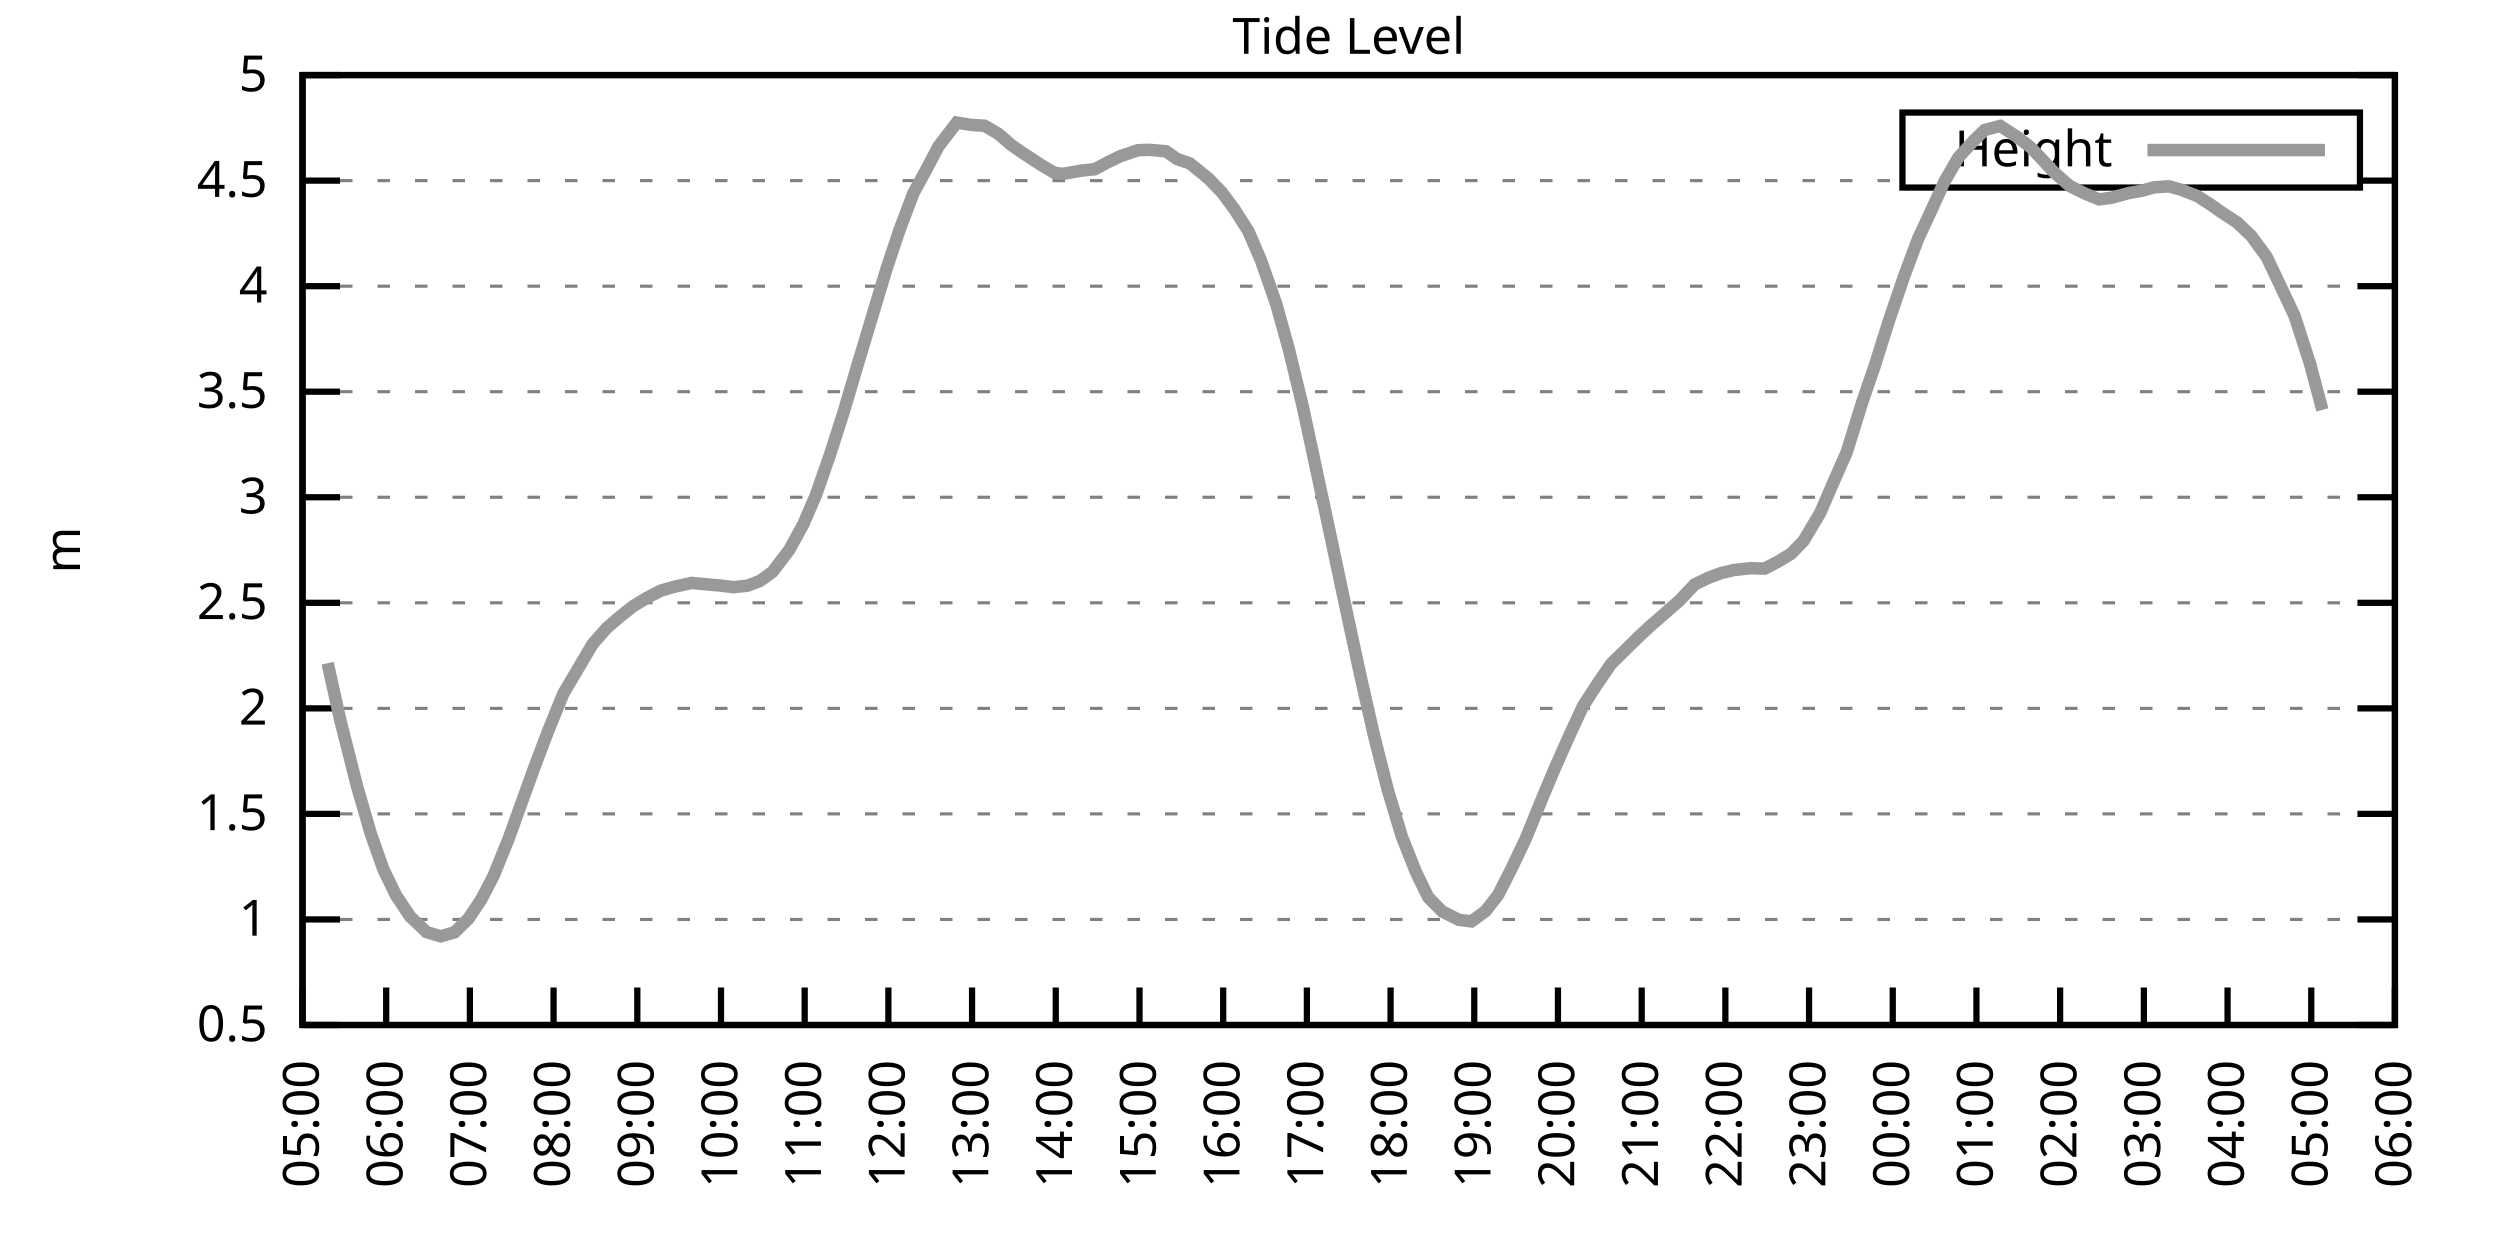
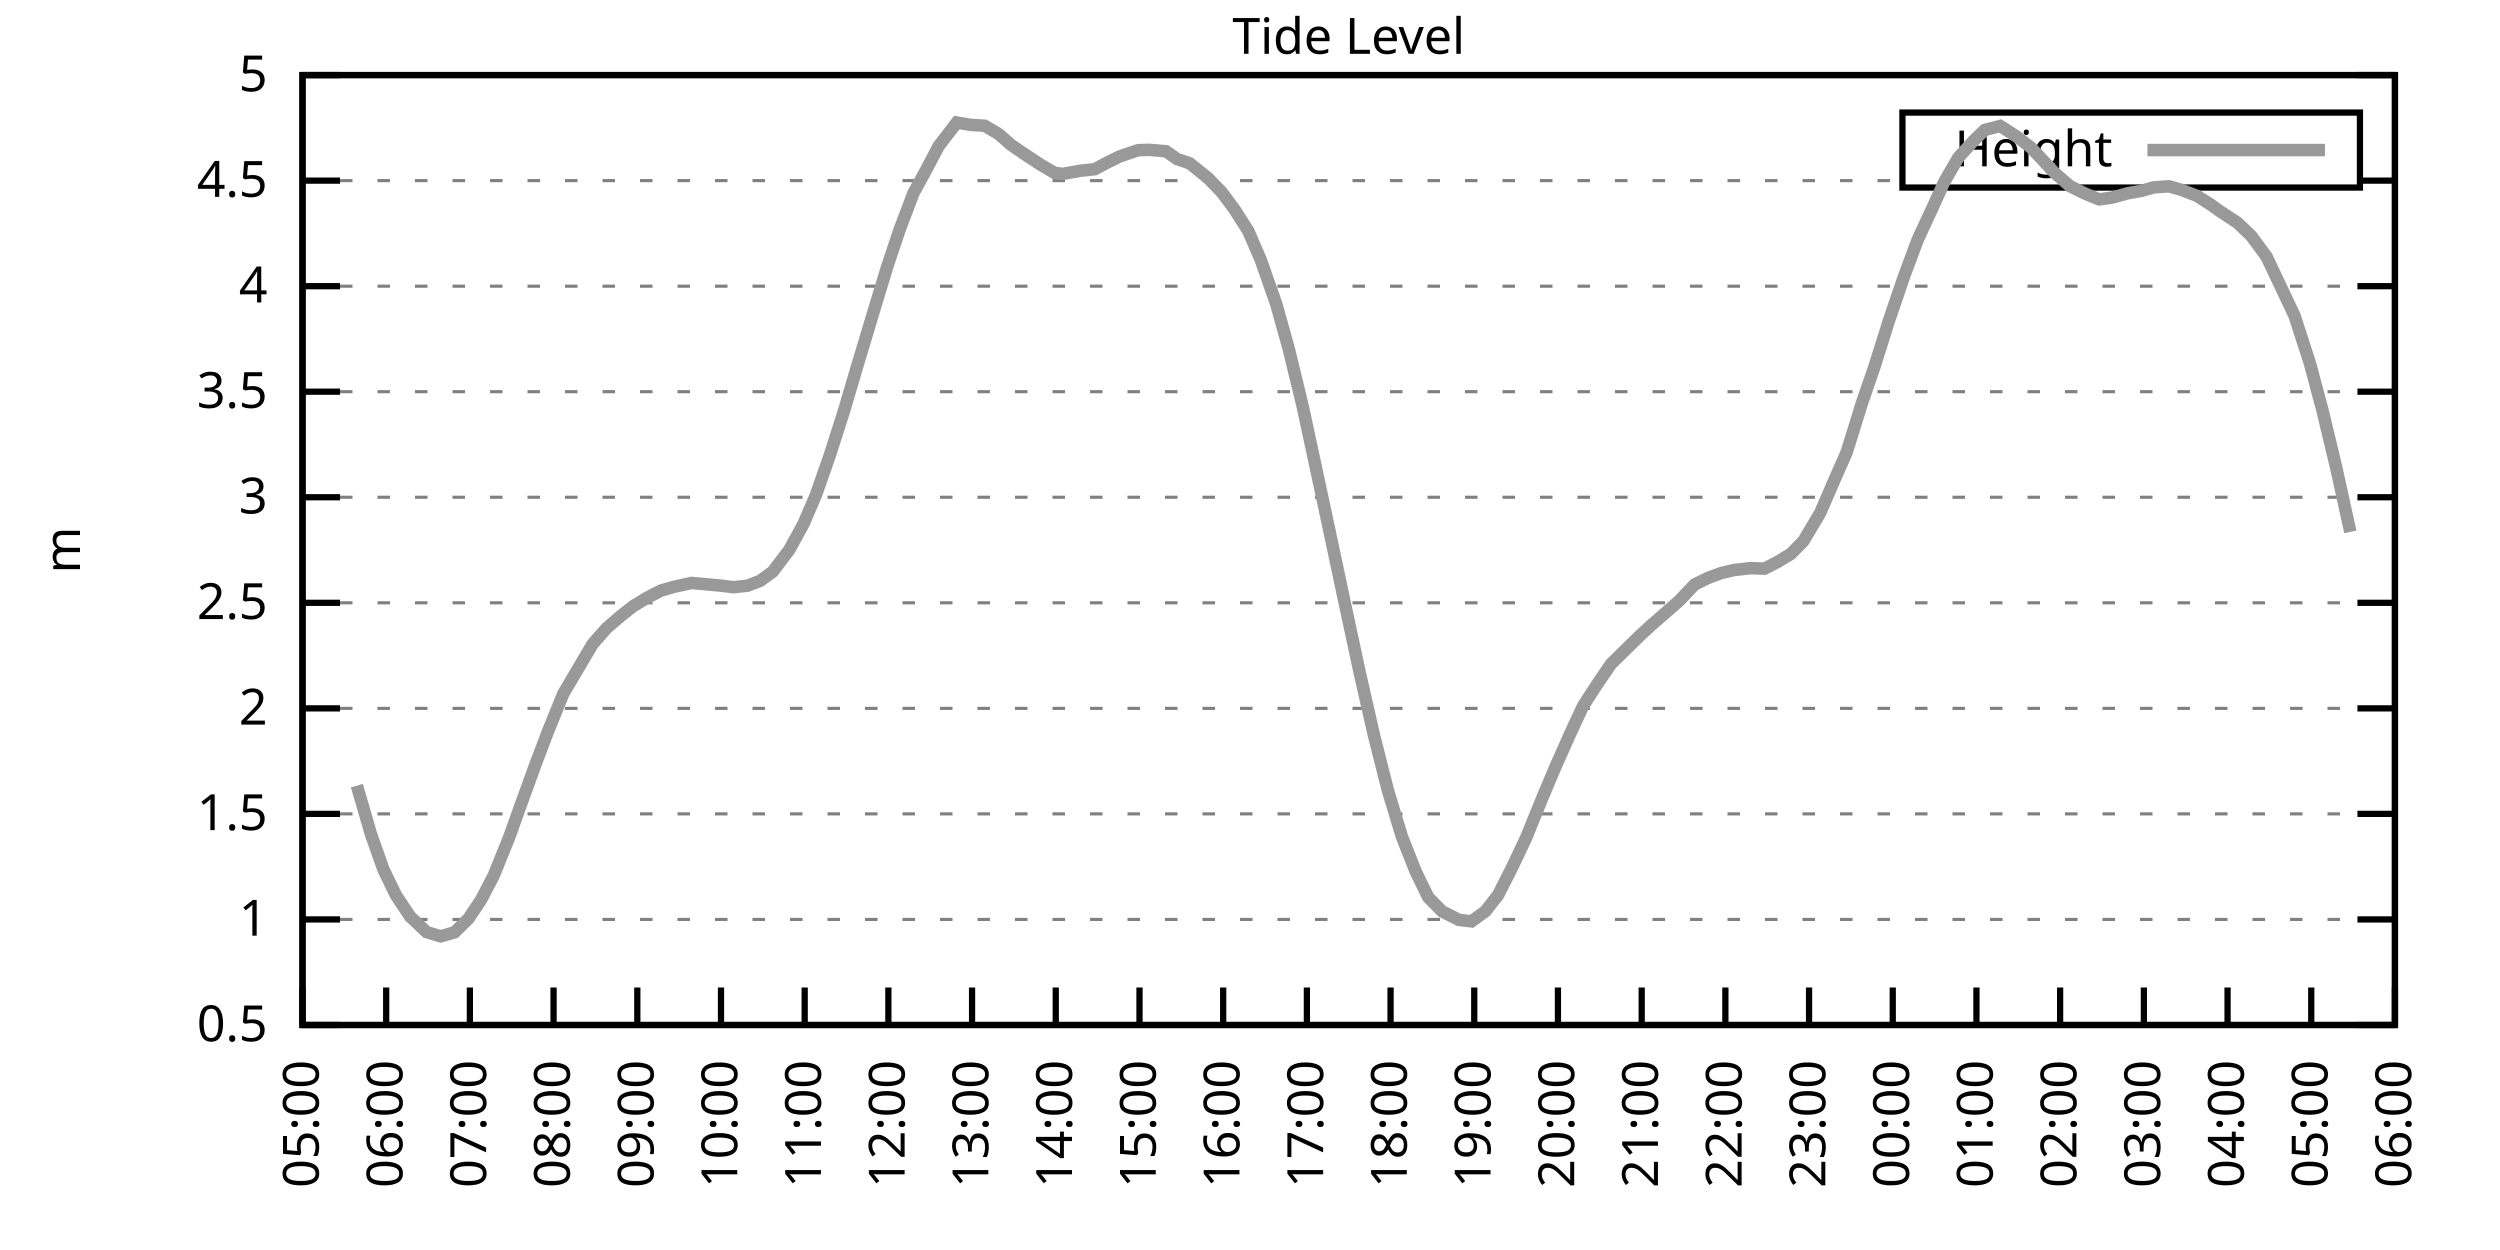
<svg xmlns="http://www.w3.org/2000/svg" xmlns:xlink="http://www.w3.org/1999/xlink" width="400" height="200" viewBox="0 0 400 200">
  <g id="gnuplot_canvas">
    <rect x="0" y="0" width="400" height="200" fill="none" />
    <defs>
      <circle id="gpDot" r="0.5" stroke-width="0.5" stroke="currentColor" />
      <path id="gpPt0" stroke-width="0.333" stroke="currentColor" d="M-1,0 h2 M0,-1 v2" />
      <path id="gpPt1" stroke-width="0.333" stroke="currentColor" d="M-1,-1 L1,1 M1,-1 L-1,1" />
      <path id="gpPt2" stroke-width="0.333" stroke="currentColor" d="M-1,0 L1,0 M0,-1 L0,1 M-1,-1 L1,1 M-1,1 L1,-1" />
      <rect id="gpPt3" stroke-width="0.333" stroke="currentColor" x="-1" y="-1" width="2" height="2" />
      <rect id="gpPt4" stroke-width="0.333" stroke="currentColor" fill="currentColor" x="-1" y="-1" width="2" height="2" />
      <circle id="gpPt5" stroke-width="0.333" stroke="currentColor" cx="0" cy="0" r="1" />
      <use xlink:href="#gpPt5" id="gpPt6" fill="currentColor" stroke="none" />
      <path id="gpPt7" stroke-width="0.333" stroke="currentColor" d="M0,-1.33 L-1.33,0.67 L1.33,0.67 z" />
      <use xlink:href="#gpPt7" id="gpPt8" fill="currentColor" stroke="none" />
      <use xlink:href="#gpPt7" id="gpPt9" stroke="currentColor" transform="rotate(180)" />
      <use xlink:href="#gpPt9" id="gpPt10" fill="currentColor" stroke="none" />
      <use xlink:href="#gpPt3" id="gpPt11" stroke="currentColor" transform="rotate(45)" />
      <use xlink:href="#gpPt11" id="gpPt12" fill="currentColor" stroke="none" />
      <path id="gpPt13" stroke-width="0.333" stroke="currentColor" d="M0,1.330 L1.265,0.411 L0.782,-1.067 L-0.782,-1.076 L-1.265,0.411 z" />
      <use xlink:href="#gpPt13" id="gpPt14" fill="currentColor" stroke="none" />
      <filter id="textbox" filterUnits="objectBoundingBox" x="0" y="0" height="1" width="1">
        <feFlood flood-color="white" flood-opacity="1" result="bgnd" />
        <feComposite in="SourceGraphic" in2="bgnd" operator="atop" />
      </filter>
      <filter id="greybox" filterUnits="objectBoundingBox" x="0" y="0" height="1" width="1">
        <feFlood flood-color="lightgrey" flood-opacity="1" result="grey" />
        <feComposite in="SourceGraphic" in2="grey" operator="atop" />
      </filter>
    </defs>
    <g fill="none" color="white" stroke="currentColor" stroke-width="1.00" stroke-linecap="butt" stroke-linejoin="miter">
</g>
    <g fill="none" color="black" stroke="currentColor" stroke-width="1.00" stroke-linecap="butt" stroke-linejoin="miter">
      <g stroke="none" shape-rendering="crispEdges">
        <polygon fill="rgb(255, 255, 255)" points="48.40,164.00 383.18,164.00 383.18,12.02 48.40,12.02 " />
      </g>
    </g>
    <g fill="none" color="black" stroke="currentColor" stroke-width="1.00" stroke-linecap="butt" stroke-linejoin="miter">
</g>
    <g fill="none" color="black" stroke="black" stroke-width="0.50" stroke-linecap="butt" stroke-linejoin="miter">
</g>
    <g fill="none" color="gray" stroke="currentColor" stroke-width="0.50" stroke-linecap="butt" stroke-linejoin="miter">
      <path stroke="gray" stroke-dasharray="2,4" class="gridline" d="M48.40,164.00 L383.19,164.00  " />
    </g>
    <g fill="none" color="gray" stroke="gray" stroke-width="1.00" stroke-linecap="butt" stroke-linejoin="miter">
</g>
    <g fill="none" color="black" stroke="currentColor" stroke-width="1.00" stroke-linecap="butt" stroke-linejoin="miter">
      <path stroke="black" d="M48.40,164.00 L54.40,164.00 M383.19,164.00 L377.19,164.00  " />
      <g transform="translate(42.80,166.60)" stroke="none" fill="black" font-family="Sans" font-size="8.00" text-anchor="end">
        <text>
          <tspan font-family="Sans"> 0.5</tspan>
        </text>
      </g>
    </g>
    <g fill="none" color="black" stroke="currentColor" stroke-width="1.00" stroke-linecap="butt" stroke-linejoin="miter">
</g>
    <g fill="none" color="black" stroke="black" stroke-width="0.50" stroke-linecap="butt" stroke-linejoin="miter">
</g>
    <g fill="none" color="gray" stroke="currentColor" stroke-width="0.50" stroke-linecap="butt" stroke-linejoin="miter">
      <path stroke="gray" stroke-dasharray="2,4" class="gridline" d="M48.40,147.11 L383.19,147.11  " />
    </g>
    <g fill="none" color="gray" stroke="gray" stroke-width="1.00" stroke-linecap="butt" stroke-linejoin="miter">
</g>
    <g fill="none" color="black" stroke="currentColor" stroke-width="1.00" stroke-linecap="butt" stroke-linejoin="miter">
      <path stroke="black" d="M48.40,147.11 L54.40,147.11 M383.19,147.11 L377.19,147.11  " />
      <g transform="translate(42.80,149.71)" stroke="none" fill="black" font-family="Sans" font-size="8.00" text-anchor="end">
        <text>
          <tspan font-family="Sans"> 1</tspan>
        </text>
      </g>
    </g>
    <g fill="none" color="black" stroke="currentColor" stroke-width="1.00" stroke-linecap="butt" stroke-linejoin="miter">
</g>
    <g fill="none" color="black" stroke="black" stroke-width="0.50" stroke-linecap="butt" stroke-linejoin="miter">
</g>
    <g fill="none" color="gray" stroke="currentColor" stroke-width="0.50" stroke-linecap="butt" stroke-linejoin="miter">
      <path stroke="gray" stroke-dasharray="2,4" class="gridline" d="M48.40,130.22 L383.19,130.22  " />
    </g>
    <g fill="none" color="gray" stroke="gray" stroke-width="1.00" stroke-linecap="butt" stroke-linejoin="miter">
</g>
    <g fill="none" color="black" stroke="currentColor" stroke-width="1.00" stroke-linecap="butt" stroke-linejoin="miter">
      <path stroke="black" d="M48.40,130.22 L54.40,130.22 M383.19,130.22 L377.19,130.22  " />
      <g transform="translate(42.80,132.82)" stroke="none" fill="black" font-family="Sans" font-size="8.00" text-anchor="end">
        <text>
          <tspan font-family="Sans"> 1.5</tspan>
        </text>
      </g>
    </g>
    <g fill="none" color="black" stroke="currentColor" stroke-width="1.00" stroke-linecap="butt" stroke-linejoin="miter">
</g>
    <g fill="none" color="black" stroke="black" stroke-width="0.50" stroke-linecap="butt" stroke-linejoin="miter">
</g>
    <g fill="none" color="gray" stroke="currentColor" stroke-width="0.50" stroke-linecap="butt" stroke-linejoin="miter">
      <path stroke="gray" stroke-dasharray="2,4" class="gridline" d="M48.40,113.34 L383.19,113.34  " />
    </g>
    <g fill="none" color="gray" stroke="gray" stroke-width="1.00" stroke-linecap="butt" stroke-linejoin="miter">
</g>
    <g fill="none" color="black" stroke="currentColor" stroke-width="1.00" stroke-linecap="butt" stroke-linejoin="miter">
      <path stroke="black" d="M48.40,113.34 L54.40,113.34 M383.19,113.34 L377.19,113.34  " />
      <g transform="translate(42.80,115.94)" stroke="none" fill="black" font-family="Sans" font-size="8.00" text-anchor="end">
        <text>
          <tspan font-family="Sans"> 2</tspan>
        </text>
      </g>
    </g>
    <g fill="none" color="black" stroke="currentColor" stroke-width="1.00" stroke-linecap="butt" stroke-linejoin="miter">
</g>
    <g fill="none" color="black" stroke="black" stroke-width="0.50" stroke-linecap="butt" stroke-linejoin="miter">
</g>
    <g fill="none" color="gray" stroke="currentColor" stroke-width="0.50" stroke-linecap="butt" stroke-linejoin="miter">
      <path stroke="gray" stroke-dasharray="2,4" class="gridline" d="M48.40,96.45 L383.19,96.45  " />
    </g>
    <g fill="none" color="gray" stroke="gray" stroke-width="1.00" stroke-linecap="butt" stroke-linejoin="miter">
</g>
    <g fill="none" color="black" stroke="currentColor" stroke-width="1.00" stroke-linecap="butt" stroke-linejoin="miter">
      <path stroke="black" d="M48.40,96.45 L54.40,96.45 M383.19,96.45 L377.19,96.45  " />
      <g transform="translate(42.80,99.05)" stroke="none" fill="black" font-family="Sans" font-size="8.00" text-anchor="end">
        <text>
          <tspan font-family="Sans"> 2.5</tspan>
        </text>
      </g>
    </g>
    <g fill="none" color="black" stroke="currentColor" stroke-width="1.00" stroke-linecap="butt" stroke-linejoin="miter">
</g>
    <g fill="none" color="black" stroke="black" stroke-width="0.50" stroke-linecap="butt" stroke-linejoin="miter">
</g>
    <g fill="none" color="gray" stroke="currentColor" stroke-width="0.50" stroke-linecap="butt" stroke-linejoin="miter">
      <path stroke="gray" stroke-dasharray="2,4" class="gridline" d="M48.40,79.56 L383.19,79.56  " />
    </g>
    <g fill="none" color="gray" stroke="gray" stroke-width="1.00" stroke-linecap="butt" stroke-linejoin="miter">
</g>
    <g fill="none" color="black" stroke="currentColor" stroke-width="1.00" stroke-linecap="butt" stroke-linejoin="miter">
      <path stroke="black" d="M48.40,79.56 L54.40,79.56 M383.19,79.56 L377.19,79.56  " />
      <g transform="translate(42.80,82.16)" stroke="none" fill="black" font-family="Sans" font-size="8.00" text-anchor="end">
        <text>
          <tspan font-family="Sans"> 3</tspan>
        </text>
      </g>
    </g>
    <g fill="none" color="black" stroke="currentColor" stroke-width="1.00" stroke-linecap="butt" stroke-linejoin="miter">
</g>
    <g fill="none" color="black" stroke="black" stroke-width="0.50" stroke-linecap="butt" stroke-linejoin="miter">
</g>
    <g fill="none" color="gray" stroke="currentColor" stroke-width="0.50" stroke-linecap="butt" stroke-linejoin="miter">
      <path stroke="gray" stroke-dasharray="2,4" class="gridline" d="M48.40,62.67 L383.19,62.67  " />
    </g>
    <g fill="none" color="gray" stroke="gray" stroke-width="1.00" stroke-linecap="butt" stroke-linejoin="miter">
</g>
    <g fill="none" color="black" stroke="currentColor" stroke-width="1.00" stroke-linecap="butt" stroke-linejoin="miter">
      <path stroke="black" d="M48.40,62.67 L54.40,62.67 M383.19,62.67 L377.19,62.67  " />
      <g transform="translate(42.80,65.27)" stroke="none" fill="black" font-family="Sans" font-size="8.00" text-anchor="end">
        <text>
          <tspan font-family="Sans"> 3.5</tspan>
        </text>
      </g>
    </g>
    <g fill="none" color="black" stroke="currentColor" stroke-width="1.00" stroke-linecap="butt" stroke-linejoin="miter">
</g>
    <g fill="none" color="black" stroke="black" stroke-width="0.50" stroke-linecap="butt" stroke-linejoin="miter">
</g>
    <g fill="none" color="gray" stroke="currentColor" stroke-width="0.50" stroke-linecap="butt" stroke-linejoin="miter">
      <path stroke="gray" stroke-dasharray="2,4" class="gridline" d="M48.40,45.79 L383.19,45.79  " />
    </g>
    <g fill="none" color="gray" stroke="gray" stroke-width="1.00" stroke-linecap="butt" stroke-linejoin="miter">
</g>
    <g fill="none" color="black" stroke="currentColor" stroke-width="1.00" stroke-linecap="butt" stroke-linejoin="miter">
      <path stroke="black" d="M48.40,45.79 L54.40,45.79 M383.19,45.79 L377.19,45.79  " />
      <g transform="translate(42.80,48.39)" stroke="none" fill="black" font-family="Sans" font-size="8.00" text-anchor="end">
        <text>
          <tspan font-family="Sans"> 4</tspan>
        </text>
      </g>
    </g>
    <g fill="none" color="black" stroke="currentColor" stroke-width="1.00" stroke-linecap="butt" stroke-linejoin="miter">
</g>
    <g fill="none" color="black" stroke="black" stroke-width="0.50" stroke-linecap="butt" stroke-linejoin="miter">
</g>
    <g fill="none" color="gray" stroke="currentColor" stroke-width="0.50" stroke-linecap="butt" stroke-linejoin="miter">
      <path stroke="gray" stroke-dasharray="2,4" class="gridline" d="M48.40,28.90 L304.39,28.90 M377.59,28.90 L383.19,28.90  " />
    </g>
    <g fill="none" color="gray" stroke="gray" stroke-width="1.00" stroke-linecap="butt" stroke-linejoin="miter">
</g>
    <g fill="none" color="black" stroke="currentColor" stroke-width="1.00" stroke-linecap="butt" stroke-linejoin="miter">
      <path stroke="black" d="M48.40,28.90 L54.40,28.90 M383.19,28.90 L377.19,28.90  " />
      <g transform="translate(42.80,31.50)" stroke="none" fill="black" font-family="Sans" font-size="8.00" text-anchor="end">
        <text>
          <tspan font-family="Sans"> 4.5</tspan>
        </text>
      </g>
    </g>
    <g fill="none" color="black" stroke="currentColor" stroke-width="1.00" stroke-linecap="butt" stroke-linejoin="miter">
</g>
    <g fill="none" color="black" stroke="black" stroke-width="0.50" stroke-linecap="butt" stroke-linejoin="miter">
</g>
    <g fill="none" color="gray" stroke="currentColor" stroke-width="0.50" stroke-linecap="butt" stroke-linejoin="miter">
      <path stroke="gray" stroke-dasharray="2,4" class="gridline" d="M48.40,12.01 L383.19,12.01  " />
    </g>
    <g fill="none" color="gray" stroke="gray" stroke-width="1.00" stroke-linecap="butt" stroke-linejoin="miter">
</g>
    <g fill="none" color="black" stroke="currentColor" stroke-width="1.00" stroke-linecap="butt" stroke-linejoin="miter">
      <path stroke="black" d="M48.40,12.01 L54.40,12.01 M383.19,12.01 L377.19,12.01  " />
      <g transform="translate(42.80,14.61)" stroke="none" fill="black" font-family="Sans" font-size="8.00" text-anchor="end">
        <text>
          <tspan font-family="Sans"> 5</tspan>
        </text>
      </g>
    </g>
    <g fill="none" color="black" stroke="currentColor" stroke-width="1.00" stroke-linecap="butt" stroke-linejoin="miter">
      <path stroke="black" d="M48.40,164.00 L48.40,158.00  " />
      <g transform="translate(51.00,169.60) rotate(270.00)" stroke="none" fill="black" font-family="Sans" font-size="8.00" text-anchor="end">
        <text>
          <tspan font-family="Sans">05:00</tspan>
        </text>
      </g>
    </g>
    <g fill="none" color="black" stroke="currentColor" stroke-width="1.00" stroke-linecap="butt" stroke-linejoin="miter">
      <path stroke="black" d="M61.79,164.00 L61.79,158.00  " />
      <g transform="translate(64.39,169.60) rotate(270.00)" stroke="none" fill="black" font-family="Sans" font-size="8.00" text-anchor="end">
        <text>
          <tspan font-family="Sans">06:00</tspan>
        </text>
      </g>
    </g>
    <g fill="none" color="black" stroke="currentColor" stroke-width="1.00" stroke-linecap="butt" stroke-linejoin="miter">
      <path stroke="black" d="M75.18,164.00 L75.18,158.00  " />
      <g transform="translate(77.78,169.60) rotate(270.00)" stroke="none" fill="black" font-family="Sans" font-size="8.00" text-anchor="end">
        <text>
          <tspan font-family="Sans">07:00</tspan>
        </text>
      </g>
    </g>
    <g fill="none" color="black" stroke="currentColor" stroke-width="1.00" stroke-linecap="butt" stroke-linejoin="miter">
      <path stroke="black" d="M88.57,164.00 L88.57,158.00  " />
      <g transform="translate(91.17,169.60) rotate(270.00)" stroke="none" fill="black" font-family="Sans" font-size="8.00" text-anchor="end">
        <text>
          <tspan font-family="Sans">08:00</tspan>
        </text>
      </g>
    </g>
    <g fill="none" color="black" stroke="currentColor" stroke-width="1.00" stroke-linecap="butt" stroke-linejoin="miter">
      <path stroke="black" d="M101.97,164.00 L101.97,158.00  " />
      <g transform="translate(104.57,169.60) rotate(270.00)" stroke="none" fill="black" font-family="Sans" font-size="8.00" text-anchor="end">
        <text>
          <tspan font-family="Sans">09:00</tspan>
        </text>
      </g>
    </g>
    <g fill="none" color="black" stroke="currentColor" stroke-width="1.00" stroke-linecap="butt" stroke-linejoin="miter">
      <path stroke="black" d="M115.36,164.00 L115.36,158.00  " />
      <g transform="translate(117.96,169.60) rotate(270.00)" stroke="none" fill="black" font-family="Sans" font-size="8.00" text-anchor="end">
        <text>
          <tspan font-family="Sans">10:00</tspan>
        </text>
      </g>
    </g>
    <g fill="none" color="black" stroke="currentColor" stroke-width="1.00" stroke-linecap="butt" stroke-linejoin="miter">
      <path stroke="black" d="M128.75,164.00 L128.75,158.00  " />
      <g transform="translate(131.35,169.60) rotate(270.00)" stroke="none" fill="black" font-family="Sans" font-size="8.00" text-anchor="end">
        <text>
          <tspan font-family="Sans">11:00</tspan>
        </text>
      </g>
    </g>
    <g fill="none" color="black" stroke="currentColor" stroke-width="1.00" stroke-linecap="butt" stroke-linejoin="miter">
      <path stroke="black" d="M142.14,164.00 L142.14,158.00  " />
      <g transform="translate(144.74,169.60) rotate(270.00)" stroke="none" fill="black" font-family="Sans" font-size="8.00" text-anchor="end">
        <text>
          <tspan font-family="Sans">12:00</tspan>
        </text>
      </g>
    </g>
    <g fill="none" color="black" stroke="currentColor" stroke-width="1.00" stroke-linecap="butt" stroke-linejoin="miter">
      <path stroke="black" d="M155.53,164.00 L155.53,158.00  " />
      <g transform="translate(158.13,169.60) rotate(270.00)" stroke="none" fill="black" font-family="Sans" font-size="8.00" text-anchor="end">
        <text>
          <tspan font-family="Sans">13:00</tspan>
        </text>
      </g>
    </g>
    <g fill="none" color="black" stroke="currentColor" stroke-width="1.00" stroke-linecap="butt" stroke-linejoin="miter">
      <path stroke="black" d="M168.92,164.00 L168.92,158.00  " />
      <g transform="translate(171.52,169.60) rotate(270.00)" stroke="none" fill="black" font-family="Sans" font-size="8.00" text-anchor="end">
        <text>
          <tspan font-family="Sans">14:00</tspan>
        </text>
      </g>
    </g>
    <g fill="none" color="black" stroke="currentColor" stroke-width="1.00" stroke-linecap="butt" stroke-linejoin="miter">
      <path stroke="black" d="M182.32,164.00 L182.32,158.00  " />
      <g transform="translate(184.92,169.60) rotate(270.00)" stroke="none" fill="black" font-family="Sans" font-size="8.00" text-anchor="end">
        <text>
          <tspan font-family="Sans">15:00</tspan>
        </text>
      </g>
    </g>
    <g fill="none" color="black" stroke="currentColor" stroke-width="1.00" stroke-linecap="butt" stroke-linejoin="miter">
      <path stroke="black" d="M195.71,164.00 L195.71,158.00  " />
      <g transform="translate(198.31,169.60) rotate(270.00)" stroke="none" fill="black" font-family="Sans" font-size="8.00" text-anchor="end">
        <text>
          <tspan font-family="Sans">16:00</tspan>
        </text>
      </g>
    </g>
    <g fill="none" color="black" stroke="currentColor" stroke-width="1.00" stroke-linecap="butt" stroke-linejoin="miter">
      <path stroke="black" d="M209.10,164.00 L209.10,158.00  " />
      <g transform="translate(211.70,169.60) rotate(270.00)" stroke="none" fill="black" font-family="Sans" font-size="8.00" text-anchor="end">
        <text>
          <tspan font-family="Sans">17:00</tspan>
        </text>
      </g>
    </g>
    <g fill="none" color="black" stroke="currentColor" stroke-width="1.00" stroke-linecap="butt" stroke-linejoin="miter">
      <path stroke="black" d="M222.49,164.00 L222.49,158.00  " />
      <g transform="translate(225.09,169.60) rotate(270.00)" stroke="none" fill="black" font-family="Sans" font-size="8.00" text-anchor="end">
        <text>
          <tspan font-family="Sans">18:00</tspan>
        </text>
      </g>
    </g>
    <g fill="none" color="black" stroke="currentColor" stroke-width="1.00" stroke-linecap="butt" stroke-linejoin="miter">
      <path stroke="black" d="M235.88,164.00 L235.88,158.00  " />
      <g transform="translate(238.48,169.60) rotate(270.00)" stroke="none" fill="black" font-family="Sans" font-size="8.00" text-anchor="end">
        <text>
          <tspan font-family="Sans">19:00</tspan>
        </text>
      </g>
    </g>
    <g fill="none" color="black" stroke="currentColor" stroke-width="1.00" stroke-linecap="butt" stroke-linejoin="miter">
      <path stroke="black" d="M249.27,164.00 L249.27,158.00  " />
      <g transform="translate(251.87,169.60) rotate(270.00)" stroke="none" fill="black" font-family="Sans" font-size="8.00" text-anchor="end">
        <text>
          <tspan font-family="Sans">20:00</tspan>
        </text>
      </g>
    </g>
    <g fill="none" color="black" stroke="currentColor" stroke-width="1.00" stroke-linecap="butt" stroke-linejoin="miter">
      <path stroke="black" d="M262.67,164.00 L262.67,158.00  " />
      <g transform="translate(265.27,169.60) rotate(270.00)" stroke="none" fill="black" font-family="Sans" font-size="8.00" text-anchor="end">
        <text>
          <tspan font-family="Sans">21:00</tspan>
        </text>
      </g>
    </g>
    <g fill="none" color="black" stroke="currentColor" stroke-width="1.00" stroke-linecap="butt" stroke-linejoin="miter">
      <path stroke="black" d="M276.06,164.00 L276.06,158.00  " />
      <g transform="translate(278.66,169.60) rotate(270.00)" stroke="none" fill="black" font-family="Sans" font-size="8.00" text-anchor="end">
        <text>
          <tspan font-family="Sans">22:00</tspan>
        </text>
      </g>
    </g>
    <g fill="none" color="black" stroke="currentColor" stroke-width="1.00" stroke-linecap="butt" stroke-linejoin="miter">
      <path stroke="black" d="M289.45,164.00 L289.45,158.00  " />
      <g transform="translate(292.05,169.60) rotate(270.00)" stroke="none" fill="black" font-family="Sans" font-size="8.00" text-anchor="end">
        <text>
          <tspan font-family="Sans">23:00</tspan>
        </text>
      </g>
    </g>
    <g fill="none" color="black" stroke="currentColor" stroke-width="1.00" stroke-linecap="butt" stroke-linejoin="miter">
      <path stroke="black" d="M302.84,164.00 L302.84,158.00  " />
      <g transform="translate(305.44,169.60) rotate(270.00)" stroke="none" fill="black" font-family="Sans" font-size="8.00" text-anchor="end">
        <text>
          <tspan font-family="Sans">00:00</tspan>
        </text>
      </g>
    </g>
    <g fill="none" color="black" stroke="currentColor" stroke-width="1.00" stroke-linecap="butt" stroke-linejoin="miter">
      <path stroke="black" d="M316.23,164.00 L316.23,158.00  " />
      <g transform="translate(318.83,169.60) rotate(270.00)" stroke="none" fill="black" font-family="Sans" font-size="8.00" text-anchor="end">
        <text>
          <tspan font-family="Sans">01:00</tspan>
        </text>
      </g>
    </g>
    <g fill="none" color="black" stroke="currentColor" stroke-width="1.00" stroke-linecap="butt" stroke-linejoin="miter">
      <path stroke="black" d="M329.62,164.00 L329.62,158.00  " />
      <g transform="translate(332.22,169.60) rotate(270.00)" stroke="none" fill="black" font-family="Sans" font-size="8.00" text-anchor="end">
        <text>
          <tspan font-family="Sans">02:00</tspan>
        </text>
      </g>
    </g>
    <g fill="none" color="black" stroke="currentColor" stroke-width="1.00" stroke-linecap="butt" stroke-linejoin="miter">
      <path stroke="black" d="M343.02,164.00 L343.02,158.00  " />
      <g transform="translate(345.62,169.60) rotate(270.00)" stroke="none" fill="black" font-family="Sans" font-size="8.00" text-anchor="end">
        <text>
          <tspan font-family="Sans">03:00</tspan>
        </text>
      </g>
    </g>
    <g fill="none" color="black" stroke="currentColor" stroke-width="1.00" stroke-linecap="butt" stroke-linejoin="miter">
      <path stroke="black" d="M356.41,164.00 L356.41,158.00  " />
      <g transform="translate(359.01,169.60) rotate(270.00)" stroke="none" fill="black" font-family="Sans" font-size="8.00" text-anchor="end">
        <text>
          <tspan font-family="Sans">04:00</tspan>
        </text>
      </g>
    </g>
    <g fill="none" color="black" stroke="currentColor" stroke-width="1.00" stroke-linecap="butt" stroke-linejoin="miter">
      <path stroke="black" d="M369.80,164.00 L369.80,158.00  " />
      <g transform="translate(372.40,169.60) rotate(270.00)" stroke="none" fill="black" font-family="Sans" font-size="8.00" text-anchor="end">
        <text>
          <tspan font-family="Sans">05:00</tspan>
        </text>
      </g>
    </g>
    <g fill="none" color="black" stroke="currentColor" stroke-width="1.00" stroke-linecap="butt" stroke-linejoin="miter">
      <path stroke="black" d="M383.19,164.00 L383.19,158.00  " />
      <g transform="translate(385.79,169.60) rotate(270.00)" stroke="none" fill="black" font-family="Sans" font-size="8.00" text-anchor="end">
        <text>
          <tspan font-family="Sans">06:00</tspan>
        </text>
      </g>
    </g>
    <g fill="none" color="black" stroke="currentColor" stroke-width="1.00" stroke-linecap="butt" stroke-linejoin="miter">
</g>
    <g fill="none" color="black" stroke="currentColor" stroke-width="1.00" stroke-linecap="butt" stroke-linejoin="miter">
      <path stroke="black" d="M48.40,12.01 L48.40,164.00 L383.19,164.00 L383.19,12.01 L48.40,12.01 Z  " />
    </g>
    <g fill="none" color="black" stroke="currentColor" stroke-width="1.00" stroke-linecap="butt" stroke-linejoin="miter">
</g>
    <g fill="none" color="black" stroke="currentColor" stroke-width="1.00" stroke-linecap="butt" stroke-linejoin="miter">
      <path stroke="black" d="M304.39,30.01 L304.39,18.01 L377.59,18.01 L377.59,30.01 L304.39,30.01 Z  " />
    </g>
    <g id="Tide_level_plot_1">
      <g fill="none" color="white" stroke="black" stroke-width="2.00" stroke-linecap="butt" stroke-linejoin="miter">
</g>
      <g fill="none" color="black" stroke="currentColor" stroke-width="2.00" stroke-linecap="butt" stroke-linejoin="miter">
        <g transform="translate(337.99,26.61)" stroke="none" fill="black" font-family="Sans" font-size="8.00" text-anchor="end">
          <text>
            <tspan font-family="Sans">Height</tspan>
          </text>
        </g>
      </g>
      <g fill="none" color="black" stroke="currentColor" stroke-width="2.00" stroke-linecap="butt" stroke-linejoin="miter">
-         <path stroke="rgb(153, 153, 153)" d="M343.59,24.01 L371.99,24.01 M52.42,106.11 L54.43,115.16 L57.10,125.70 L59.34,133.43 L61.35,139.11 L63.35,143.23   L65.59,146.61 L68.26,149.14 L70.50,149.81 L72.73,149.17 L74.96,146.98 L76.97,143.97 L78.98,140.12 L81.43,134.07   L83.44,128.47 L85.67,122.32 L87.68,117.02 L90.14,110.97 L92.59,106.82 L94.82,103.04 L97.06,100.50 L99.29,98.58   L101.30,96.99 L103.53,95.64 L105.76,94.49 L107.99,93.85 L110.67,93.27 L112.90,93.48 L115.13,93.68 L117.37,93.95   L119.60,93.71 L121.61,92.94 L123.62,91.48 L126.29,87.97 L128.53,83.88 L130.54,79.22 L132.77,72.84 L135.00,65.88   L137.01,59.06 L139.69,50.14 L141.92,42.78 L143.93,36.77 L146.16,30.89 L148.17,27.21 L150.18,23.39 L153.08,19.61   L155.31,19.98 L157.54,20.12 L159.77,21.43 L161.78,23.19 L163.79,24.57 L166.47,26.33 L168.70,27.65 L170.04,27.82   L172.94,27.31 L175.17,27.07 L177.18,25.99 L179.19,25.01 L182.09,24.03 L183.88,23.97 L186.56,24.20 L188.34,25.45   L190.35,26.13 L193.25,28.46 L195.48,30.76 L197.49,33.46 L199.73,36.97 L201.73,41.60 L204.19,48.62 L206.20,55.82   L208.43,65.00 L210.66,75.37 L212.89,85.78 L214.90,95.27 L217.58,107.73 L219.81,117.56 L222.04,126.37 L224.28,133.80   L226.51,139.45 L228.52,143.57 L230.75,145.83 L233.43,147.18 L235.44,147.42 L237.67,145.79 L239.68,143.23 L241.91,138.84   L244.14,134.14 L246.82,127.56 L248.83,122.79 L251.28,117.29 L253.29,112.97 L255.52,109.52 L257.76,106.24 L259.54,104.49   L262.44,101.65 L264.23,100.00 L266.68,97.87 L268.69,96.11 L271.15,93.51 L273.38,92.43 L275.39,91.69 L277.40,91.21   L280.07,90.91 L282.31,90.98 L284.32,89.96 L286.55,88.61 L288.56,86.55 L291.23,82.06 L293.47,76.89 L295.48,72.33   L297.93,64.43 L299.94,58.59 L302.17,51.49 L304.63,44.27 L306.86,38.29 L309.09,33.49 L311.10,29.07 L313.33,25.22   L315.79,22.51 L317.57,20.79 L320.03,20.15 L322.70,21.87 L324.94,23.60 L326.72,25.49 L328.73,27.65 L331.19,29.78   L333.64,30.99 L335.87,31.90 L337.88,31.63 L340.56,30.89 L342.57,30.55 L344.58,29.98 L347.03,29.81 L349.04,30.38   L351.50,31.33 L353.73,32.75 L355.29,33.86 L357.97,35.62 L360.20,37.75 L362.66,41.09 L367.12,50.51 L369.58,58.11   L371.58,65.58  " />
+         <path stroke="rgb(153, 153, 153)" d="M343.59,24.01 L371.99,24.01 M57.10,125.70 L59.34,133.43 L61.35,139.11 L63.35,143.23 L65.59,146.61 L68.26,149.14   L70.50,149.81 L72.73,149.17 L74.96,146.98 L76.97,143.97 L78.98,140.12 L81.43,134.07 L83.44,128.47 L85.67,122.32   L87.68,117.02 L90.14,110.97 L92.59,106.82 L94.82,103.04 L97.06,100.50 L99.29,98.58 L101.30,96.99 L103.53,95.64   L105.76,94.49 L107.99,93.85 L110.67,93.27 L112.90,93.48 L115.13,93.68 L117.37,93.95 L119.60,93.71 L121.61,92.94   L123.62,91.48 L126.29,87.97 L128.53,83.88 L130.54,79.22 L132.77,72.84 L135.00,65.88 L137.01,59.06 L139.69,50.14   L141.92,42.78 L143.93,36.77 L146.16,30.89 L148.17,27.21 L150.18,23.39 L153.08,19.61 L155.31,19.98 L157.54,20.12   L159.77,21.43 L161.78,23.19 L163.79,24.57 L166.47,26.33 L168.70,27.65 L170.04,27.82 L172.94,27.31 L175.17,27.07   L177.18,25.99 L179.19,25.01 L182.09,24.03 L183.88,23.97 L186.56,24.20 L188.34,25.45 L190.35,26.13 L193.25,28.46   L195.48,30.76 L197.49,33.46 L199.73,36.97 L201.73,41.60 L204.19,48.62 L206.20,55.82 L208.43,65.00 L210.66,75.37   L212.89,85.78 L214.90,95.27 L217.58,107.73 L219.81,117.56 L222.04,126.37 L224.28,133.80 L226.51,139.45 L228.52,143.57   L230.75,145.83 L233.43,147.18 L235.44,147.42 L237.67,145.79 L239.68,143.23 L241.91,138.84 L244.14,134.14 L246.82,127.56   L248.83,122.79 L251.28,117.29 L253.29,112.97 L255.52,109.52 L257.76,106.24 L259.54,104.49 L262.44,101.65 L264.23,100.00   L266.68,97.87 L268.69,96.11 L271.15,93.51 L273.38,92.43 L275.39,91.69 L277.40,91.21 L280.07,90.91 L282.31,90.98   L284.32,89.96 L286.55,88.61 L288.56,86.55 L291.23,82.06 L293.47,76.89 L295.48,72.33 L297.93,64.43 L299.94,58.59   L302.17,51.49 L304.63,44.27 L306.86,38.29 L309.09,33.49 L311.10,29.07 L313.33,25.22 L315.79,22.51 L317.57,20.79   L320.03,20.15 L322.70,21.87 L324.94,23.60 L326.72,25.49 L328.73,27.65 L331.19,29.78 L333.64,30.99 L335.87,31.90   L337.88,31.63 L340.56,30.89 L342.57,30.55 L344.58,29.98 L347.03,29.81 L349.04,30.38 L351.50,31.33 L353.73,32.75   L355.29,33.86 L357.97,35.62 L360.20,37.75 L362.66,41.09 L367.12,50.51 L369.58,58.11 L371.58,65.58 L373.82,74.93   L376.05,85.10  " />
      </g>
    </g>
    <g fill="none" color="black" stroke="currentColor" stroke-width="2.00" stroke-linecap="butt" stroke-linejoin="miter">
</g>
    <g fill="none" color="black" stroke="black" stroke-width="1.00" stroke-linecap="butt" stroke-linejoin="miter">
</g>
    <g fill="none" color="black" stroke="currentColor" stroke-width="1.00" stroke-linecap="butt" stroke-linejoin="miter">
      <path stroke="black" d="M48.40,12.01 L48.40,164.00 L383.19,164.00 L383.19,12.01 L48.40,12.01 Z  " />
      <g transform="translate(12.80,88.01) rotate(270.00)" stroke="none" fill="black" font-family="Sans" font-size="8.00" text-anchor="middle">
        <text>
          <tspan font-family="Sans">m</tspan>
        </text>
      </g>
    </g>
    <g fill="none" color="black" stroke="currentColor" stroke-width="1.00" stroke-linecap="butt" stroke-linejoin="miter">
</g>
    <g fill="none" color="black" stroke="currentColor" stroke-width="1.00" stroke-linecap="butt" stroke-linejoin="miter">
      <g transform="translate(215.79,8.61)" stroke="none" fill="black" font-family="Sans" font-size="8.00" text-anchor="middle">
        <text>
          <tspan font-family="Sans">Tide Level</tspan>
        </text>
      </g>
    </g>
    <g fill="none" color="black" stroke="currentColor" stroke-width="1.00" stroke-linecap="butt" stroke-linejoin="miter">
</g>
  </g>
</svg>
